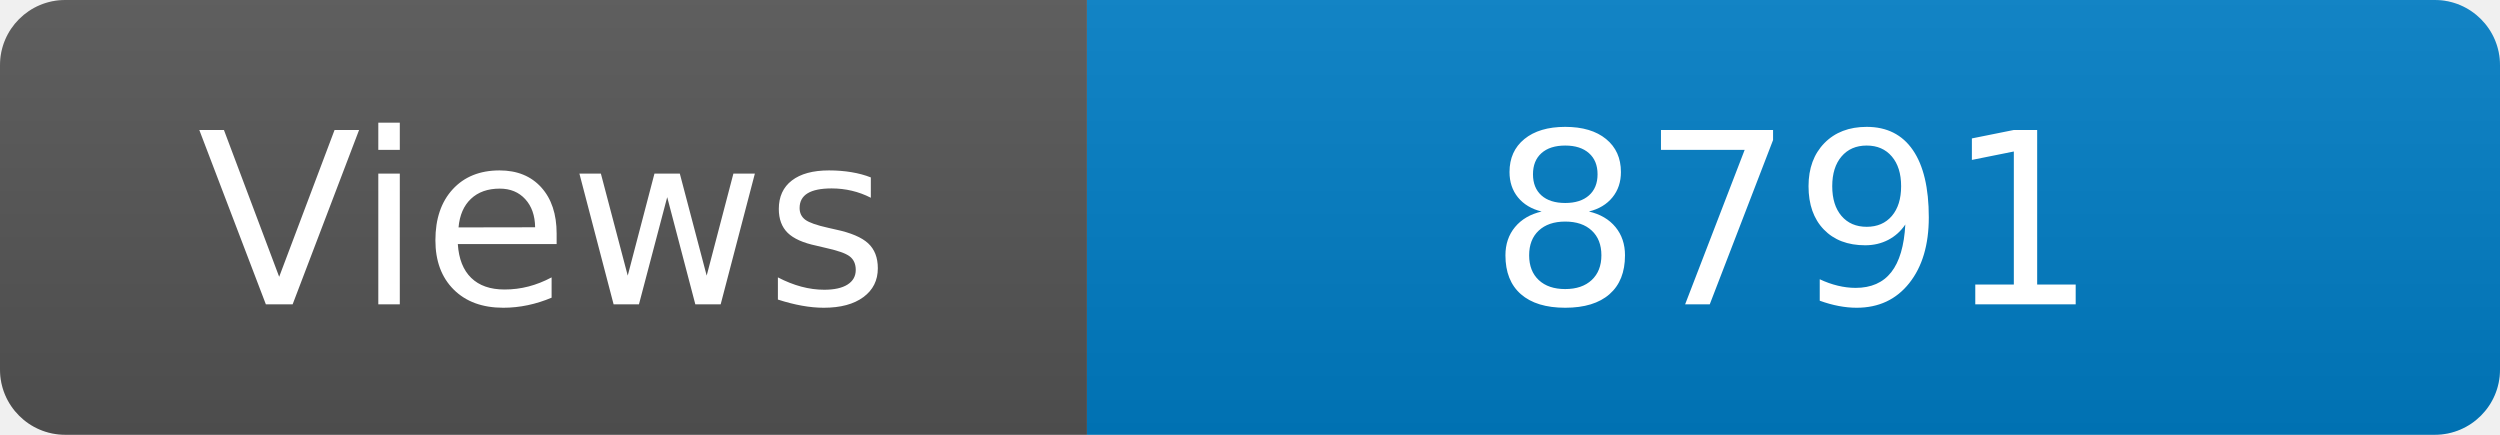
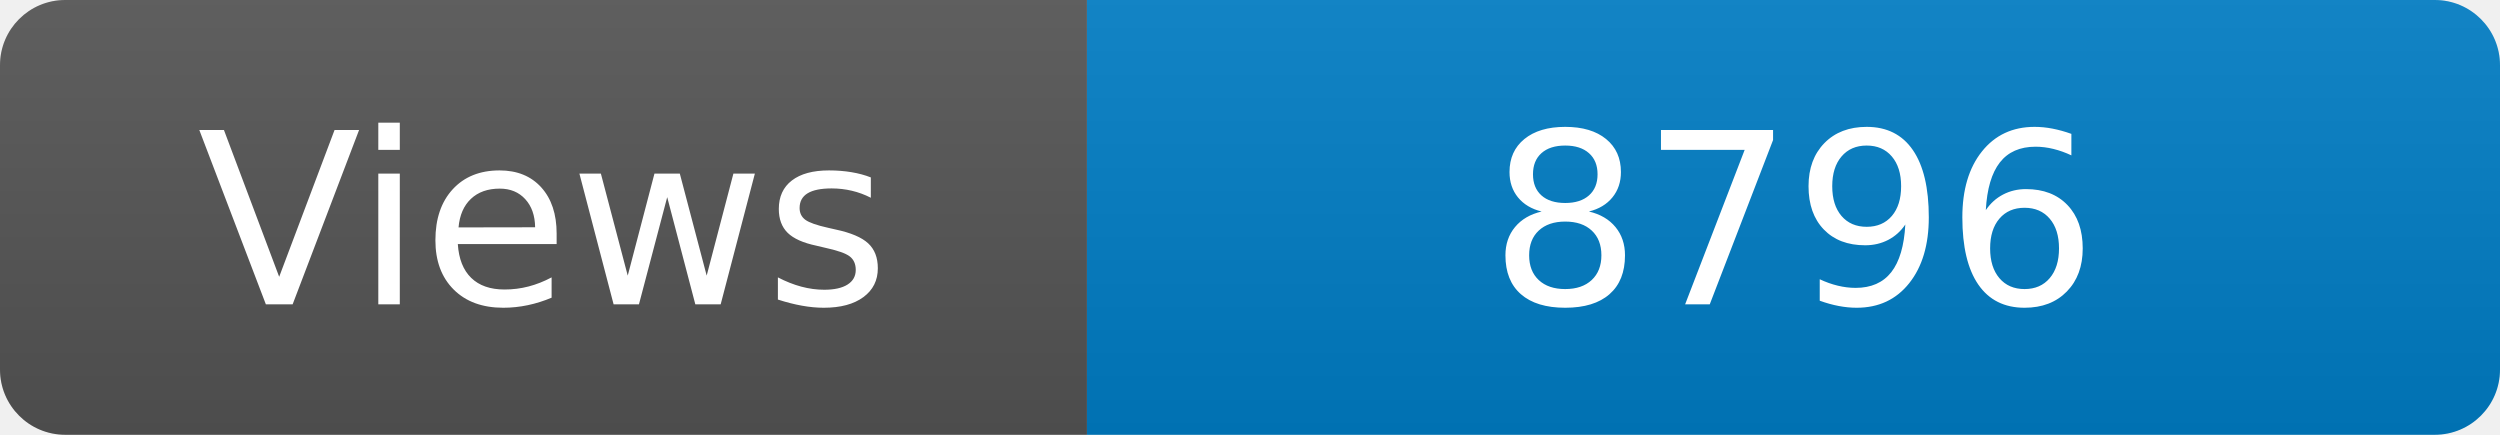
<svg xmlns="http://www.w3.org/2000/svg" width="115" height="20" role="img" aria-label="Maintained?: yes">
  <linearGradient id="s" x2="0" y2="100%">
    <stop offset="0" stop-color="#bbb" stop-opacity=".1" />
    <stop offset="1" stop-opacity=".1" />
  </linearGradient>
  <clipPath id="r">
    <rect width="115" height="20" rx="3" fill="#fff" />
  </clipPath>
  <g clip-path="url(#r)">
    <rect width="50" height="20" fill="#555" />
    <rect x="50" width="160" height="20" fill="#007ec6" />
    <rect width="115" height="20" fill="url(#s)" />
  </g>
  <g fill="#fff" text-anchor="middle" font-family="Verdana,Geneva,DejaVu Sans,sans-serif" font-size="110">
    <text x="250" y="140" transform="scale(.1)" fill="#fff">Views</text>
-     <text x="825" y="140" transform="scale(.1)" fill="#fff">8791</text>
+     <text x="825" y="140" transform="scale(.1)" fill="#fff">8796</text>
  </g>
</svg>
